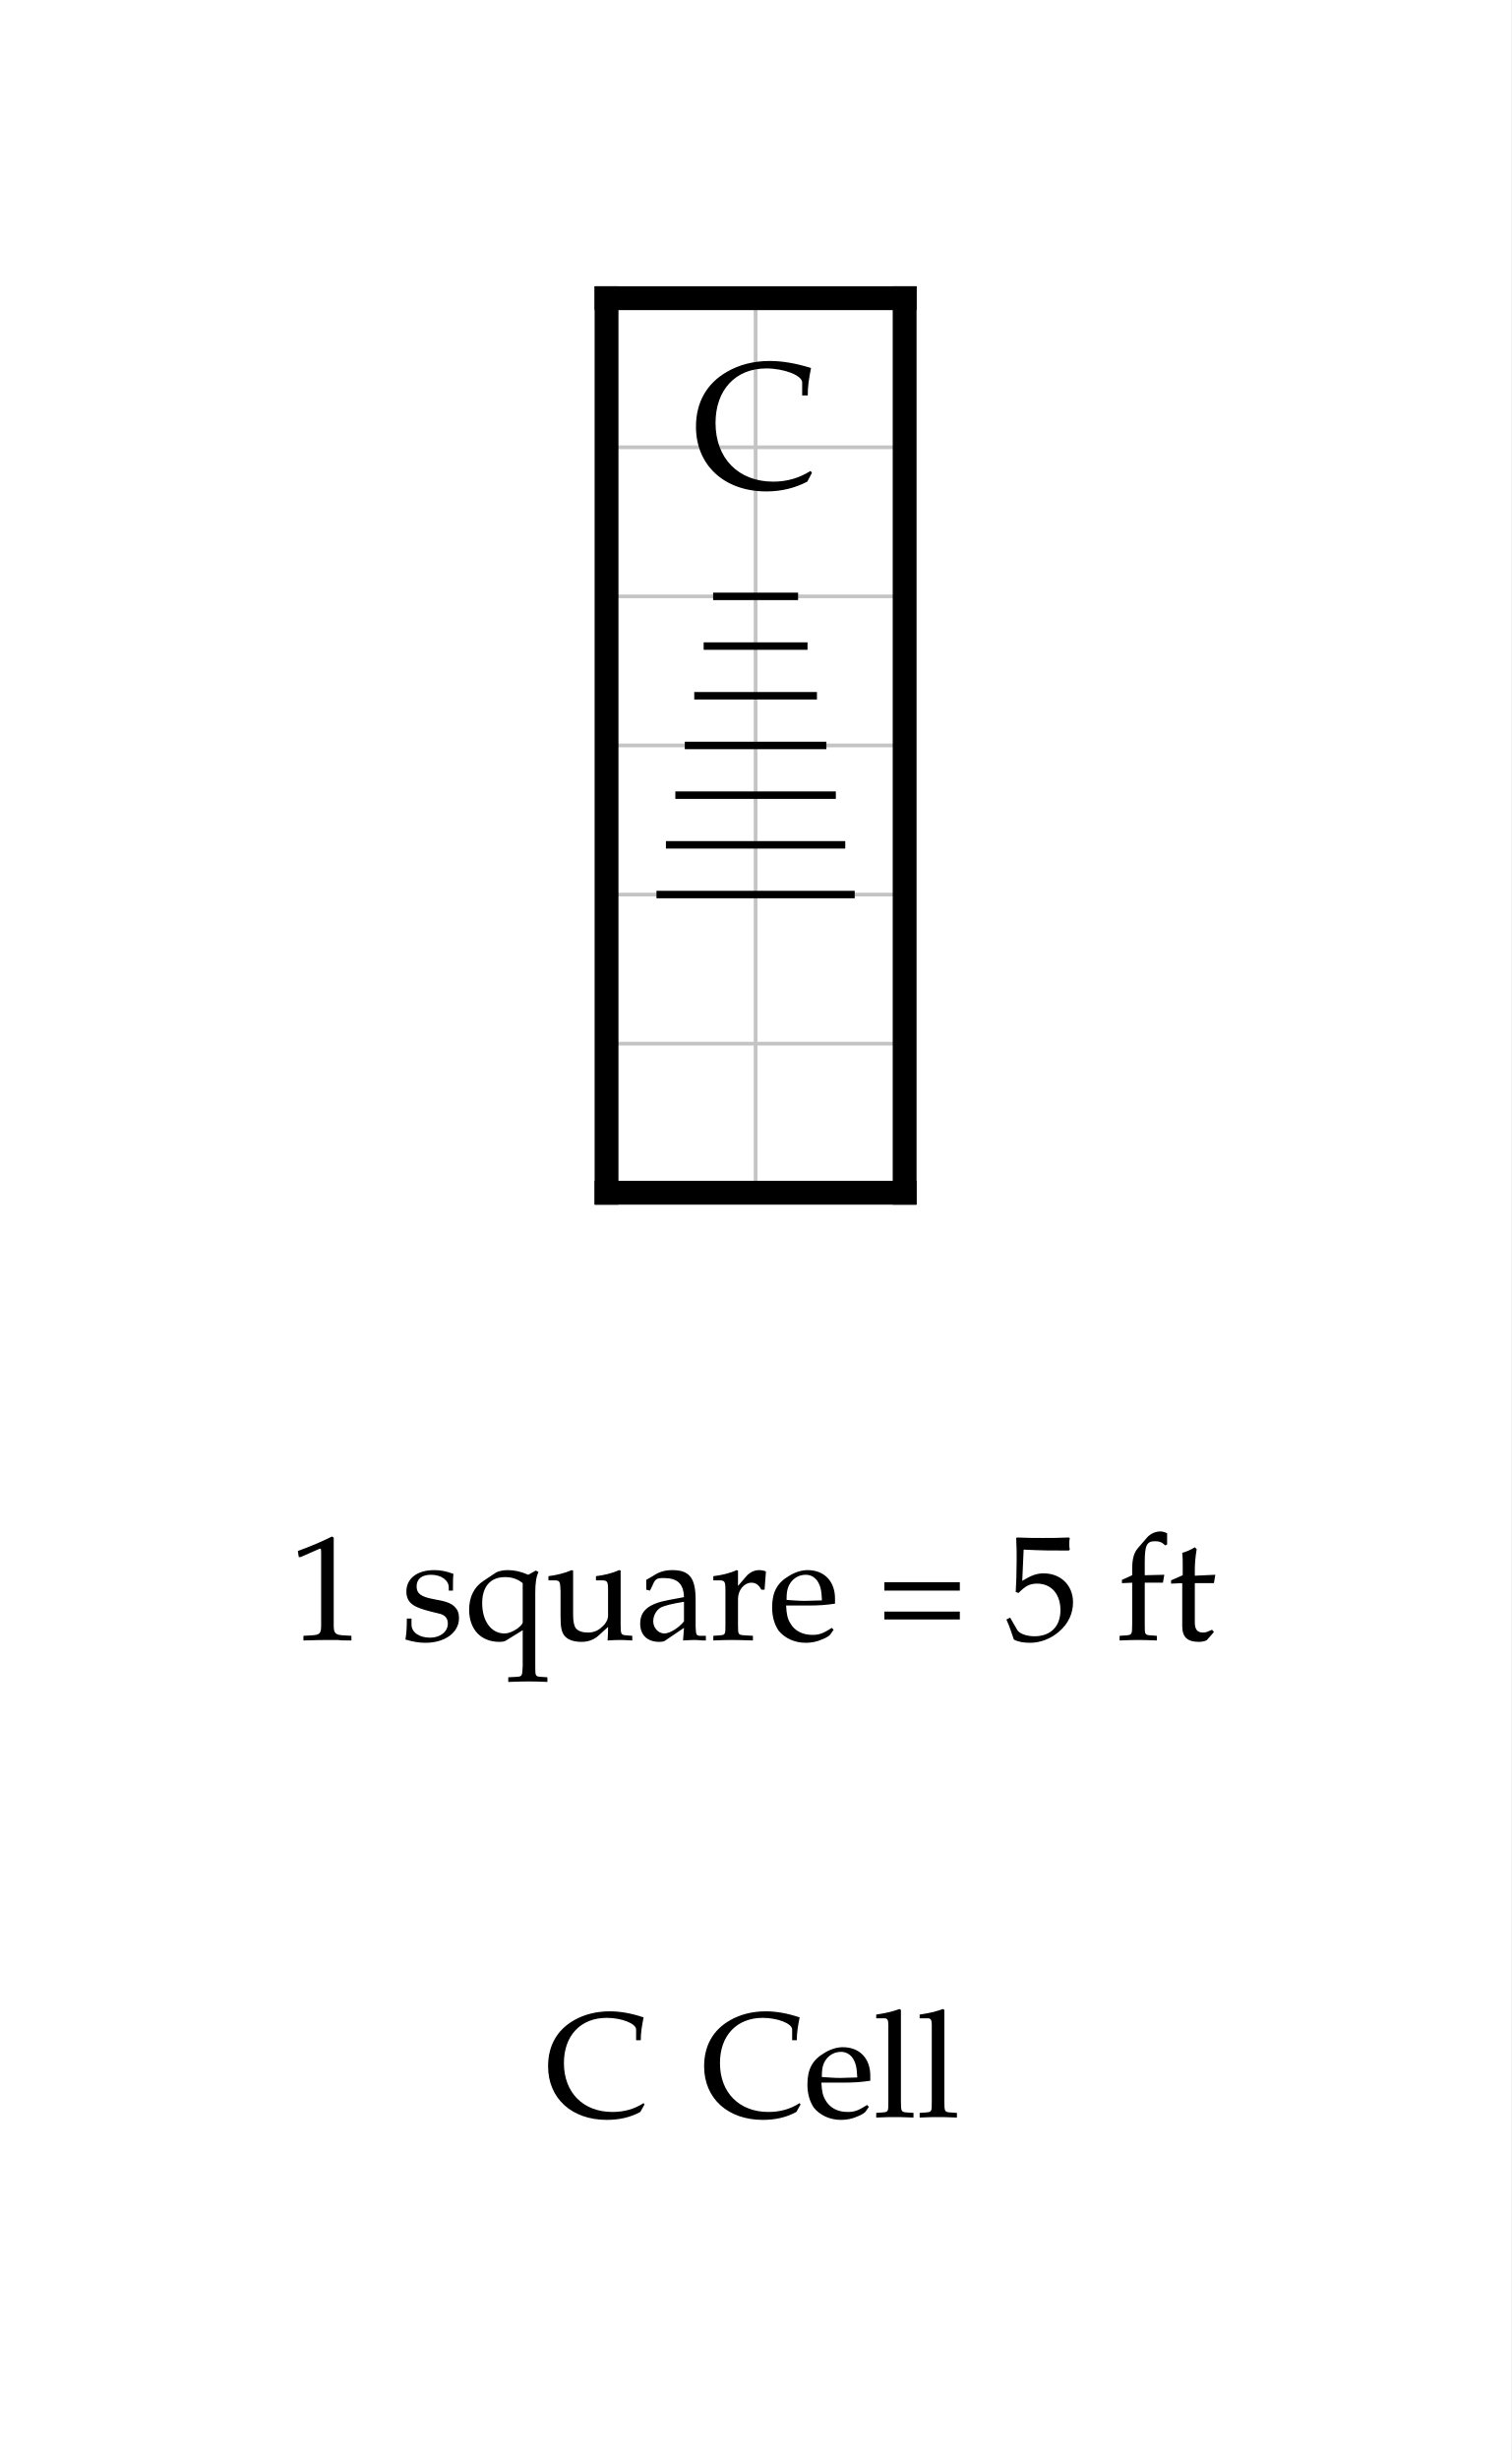
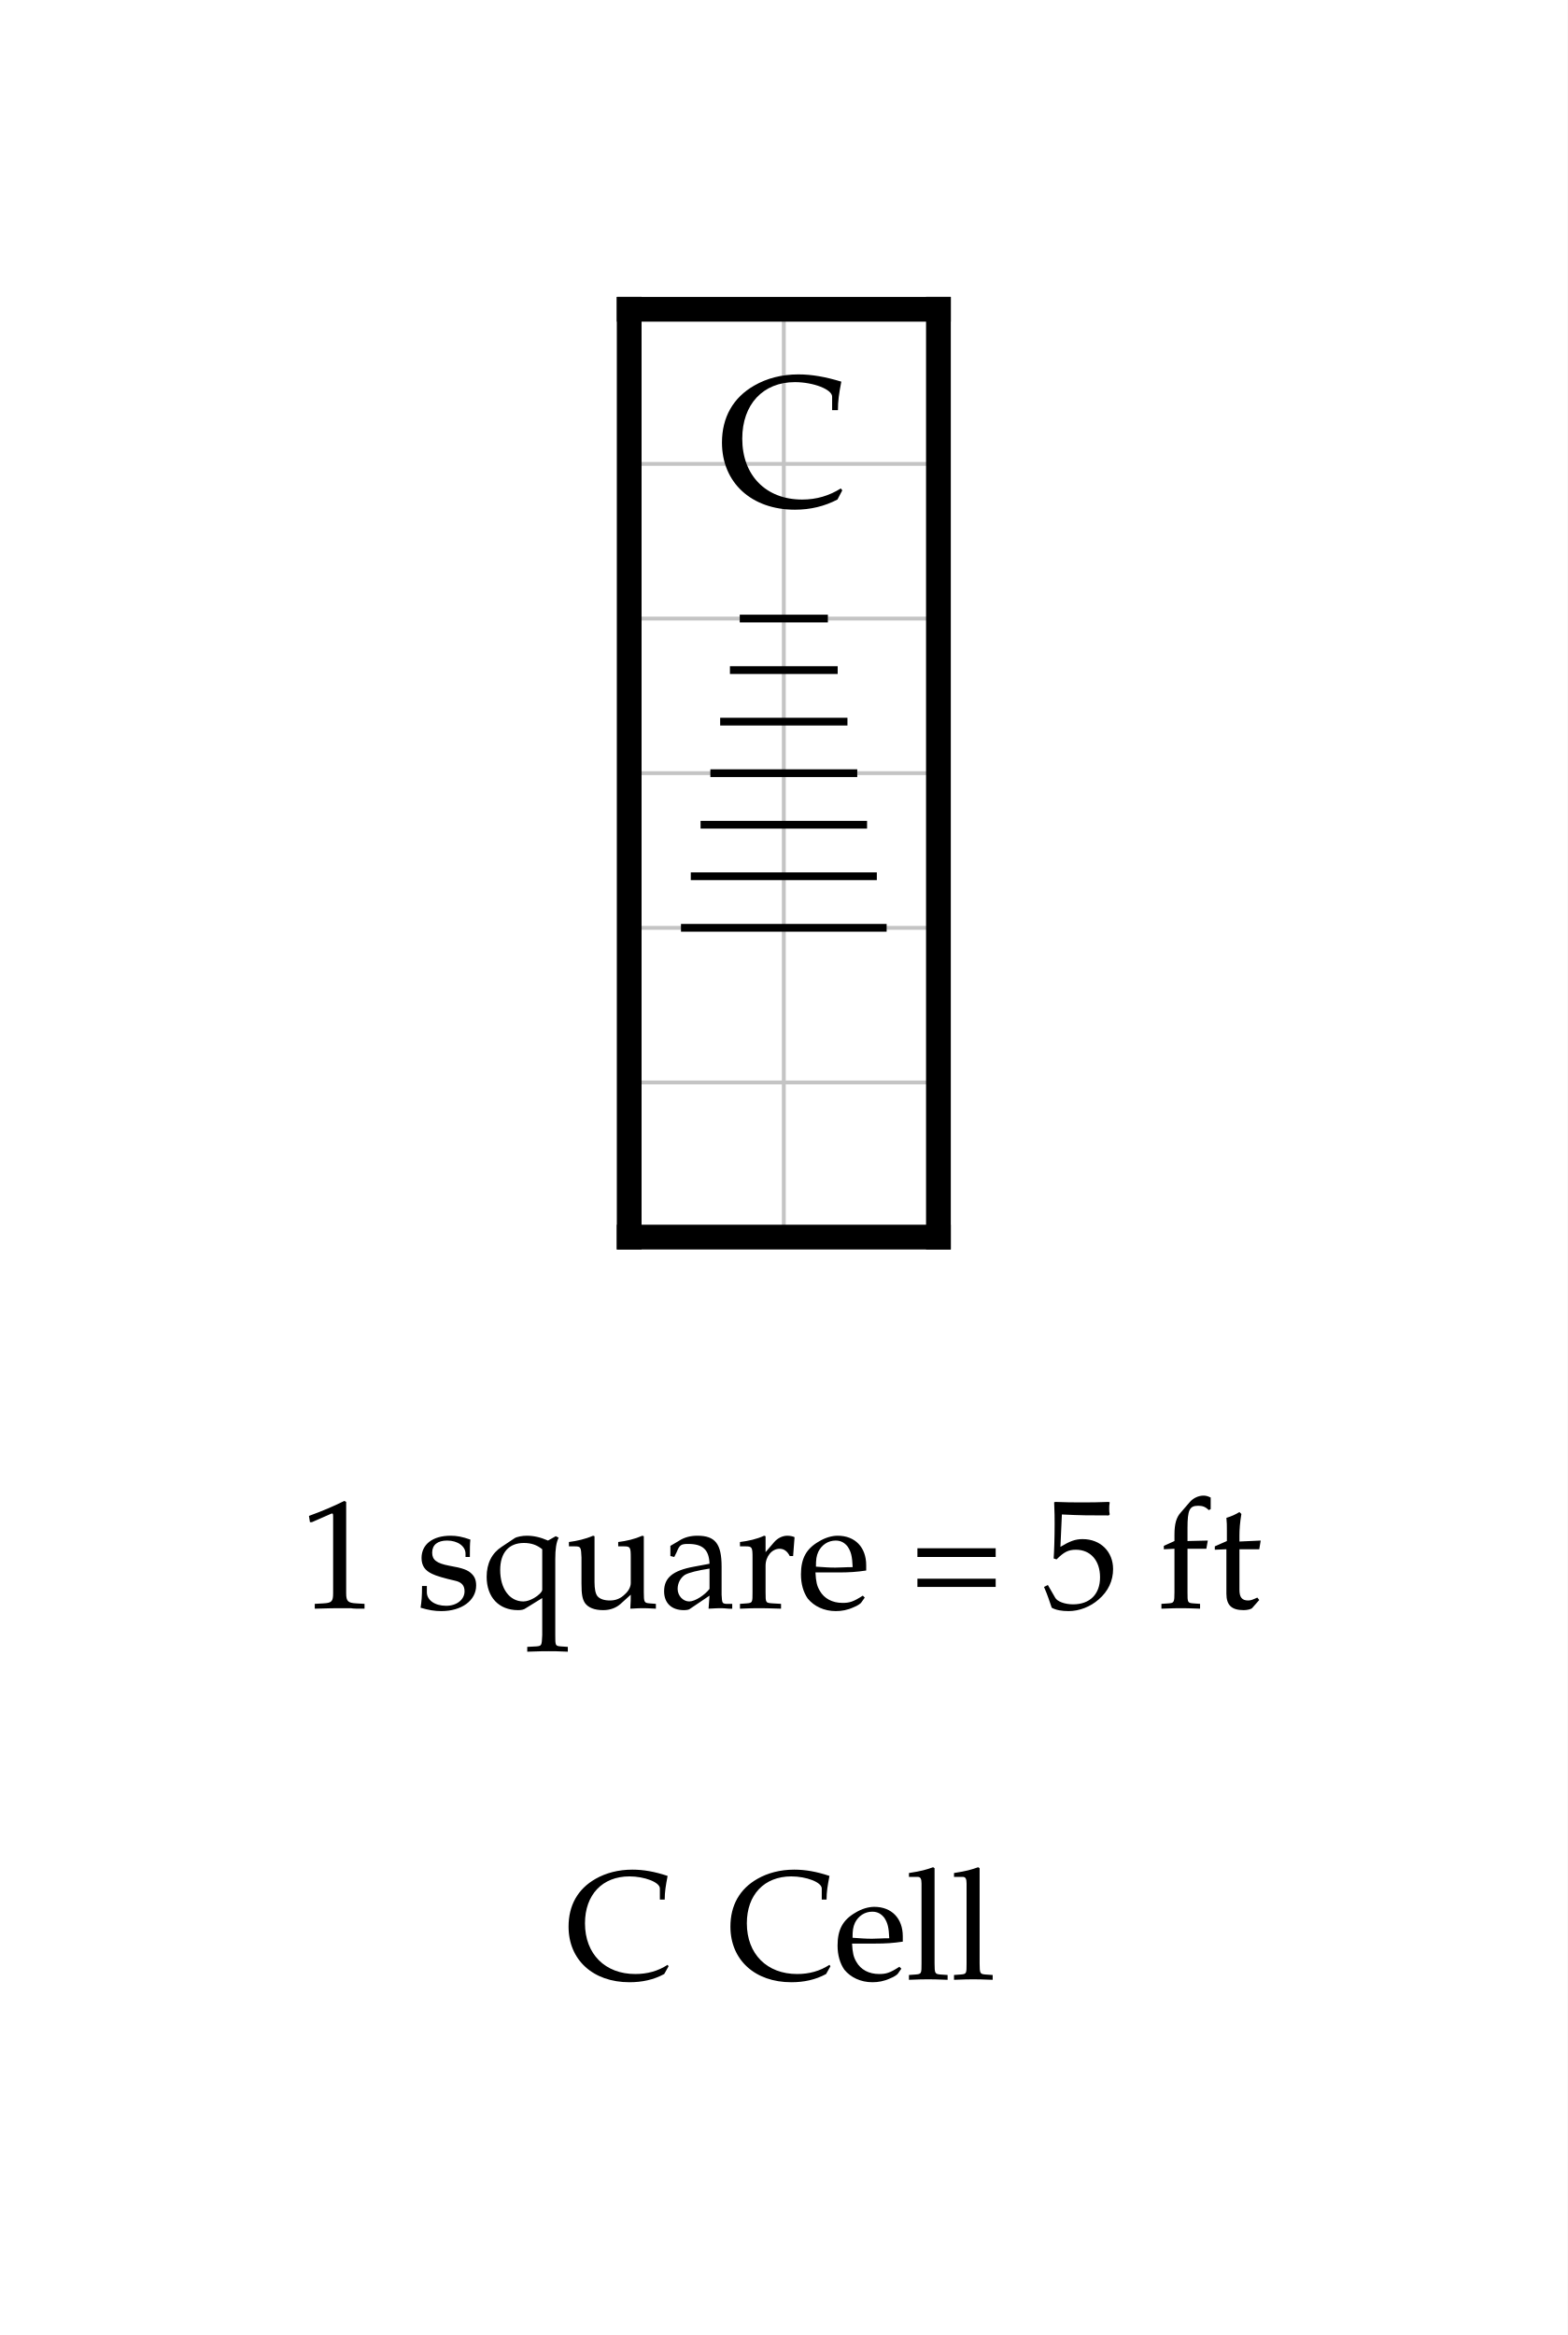
- <svg xmlns="http://www.w3.org/2000/svg" width="506.946" height="825" viewBox="-20.347 -10 50.695 82.5" font-family="Palatino, Georgia, Times New Roman, serif" font-weight="400" fill="black">
-   <rect x="-20.347" y="-10" width="50.695" height="82.5" fill="white" />
+ <svg xmlns="http://www.w3.org/2000/svg" width="506.946" height="755" viewBox="-20.347 -10 50.695 75.5" font-family="Palatino, Georgia, Times New Roman, serif" font-weight="400" fill="black">
+   <rect x="-20.347" y="-10" width="50.695" height="75.5" fill="white" />
  <defs>
    <clipPath id="plan-grid">
      <path d="M0 20h10v10h-10z M0 0h10v20h-10z" />
    </clipPath>
  </defs>
  <g class="grid" clip-path="url(#plan-grid)" stroke="#c4c4c4" stroke-width="0.125">
    <line x1="0" y1="0" x2="0" y2="30" />
    <line x1="5" y1="0" x2="5" y2="30" />
    <line x1="10" y1="0" x2="10" y2="30" />
    <line x1="0" y1="0" x2="10" y2="0" />
    <line x1="0" y1="5" x2="10" y2="5" />
    <line x1="0" y1="10" x2="10" y2="10" />
    <line x1="0" y1="15" x2="10" y2="15" />
    <line x1="0" y1="20" x2="10" y2="20" />
    <line x1="0" y1="25" x2="10" y2="25" />
    <line x1="0" y1="30" x2="10" y2="30" />
  </g>
  <line class="wall exterior" x1="0" y1="0" x2="0" y2="30" stroke="black" stroke-width="0.8" stroke-linecap="square" />
  <line class="wall exterior" x1="0" y1="0" x2="10" y2="0" stroke="black" stroke-width="0.8" stroke-linecap="square" />
  <line class="wall exterior" x1="0" y1="30" x2="10" y2="30" stroke="black" stroke-width="0.8" stroke-linecap="square" />
  <line class="wall exterior" x1="10" y1="0" x2="10" y2="30" stroke="black" stroke-width="0.8" stroke-linecap="square" />
  <text data-block="cell" x="5" y="5" text-anchor="middle" dominant-baseline="central" font-size="6">C</text>
  <g class="stairs" data-room="low">
    <line x1="0" y1="10" x2="0" y2="20" stroke="black" stroke-width="0.5" stroke-linecap="square" />
    <line x1="10" y1="10" x2="10" y2="20" stroke="black" stroke-width="0.5" stroke-linecap="square" />
    <line x1="3.575" y1="10" x2="6.425" y2="10" stroke="black" stroke-width="0.25" />
    <line x1="3.258" y1="11.667" x2="6.742" y2="11.667" stroke="black" stroke-width="0.25" />
    <line x1="2.942" y1="13.333" x2="7.058" y2="13.333" stroke="black" stroke-width="0.25" />
    <line x1="2.625" y1="15" x2="7.375" y2="15" stroke="black" stroke-width="0.25" />
    <line x1="2.308" y1="16.667" x2="7.692" y2="16.667" stroke="black" stroke-width="0.25" />
    <line x1="1.992" y1="18.333" x2="8.008" y2="18.333" stroke="black" stroke-width="0.25" />
    <line x1="1.675" y1="20" x2="8.325" y2="20" stroke="black" stroke-width="0.25" />
  </g>
  <g class="scale" font-size="5">
-     <text x="-10.652" y="45">1 square = 5 ft</text>
+     <text x="-10.652" y="42">1 square = 5 ft</text>
  </g>
  <g class="key" font-size="5">
-     <text x="-2.069" y="61">C</text>
-     <text x="3.164" y="61">Cell</text>
+     <text x="-2.069" y="54">C</text>
+     <text x="3.164" y="54">Cell</text>
  </g>
</svg>
